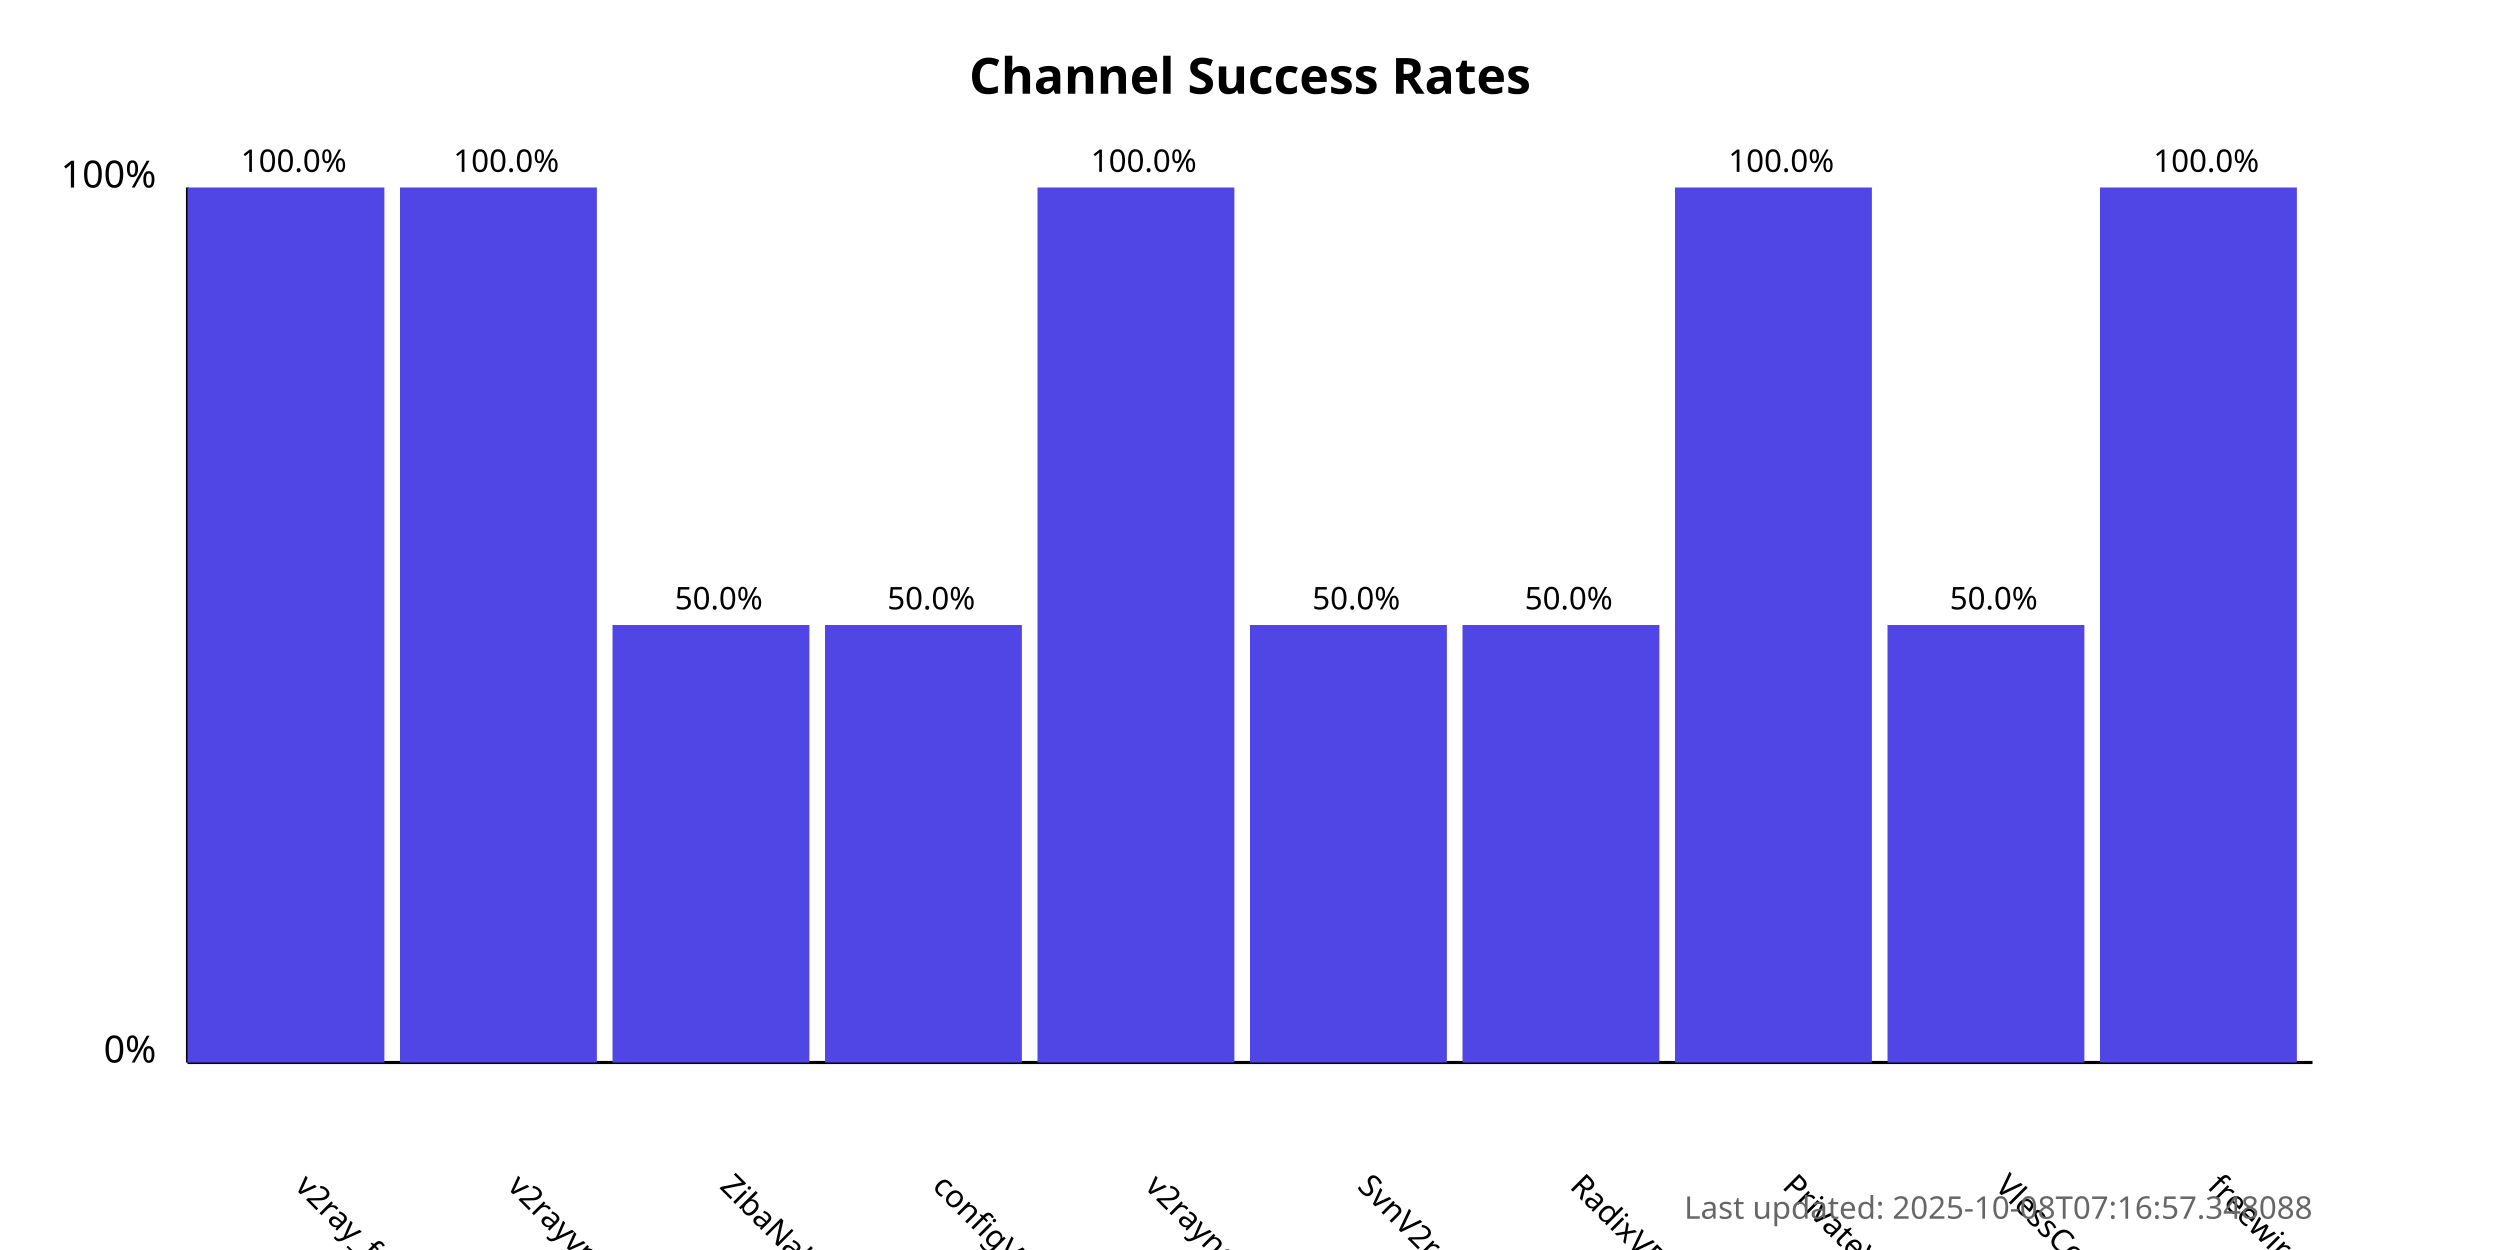
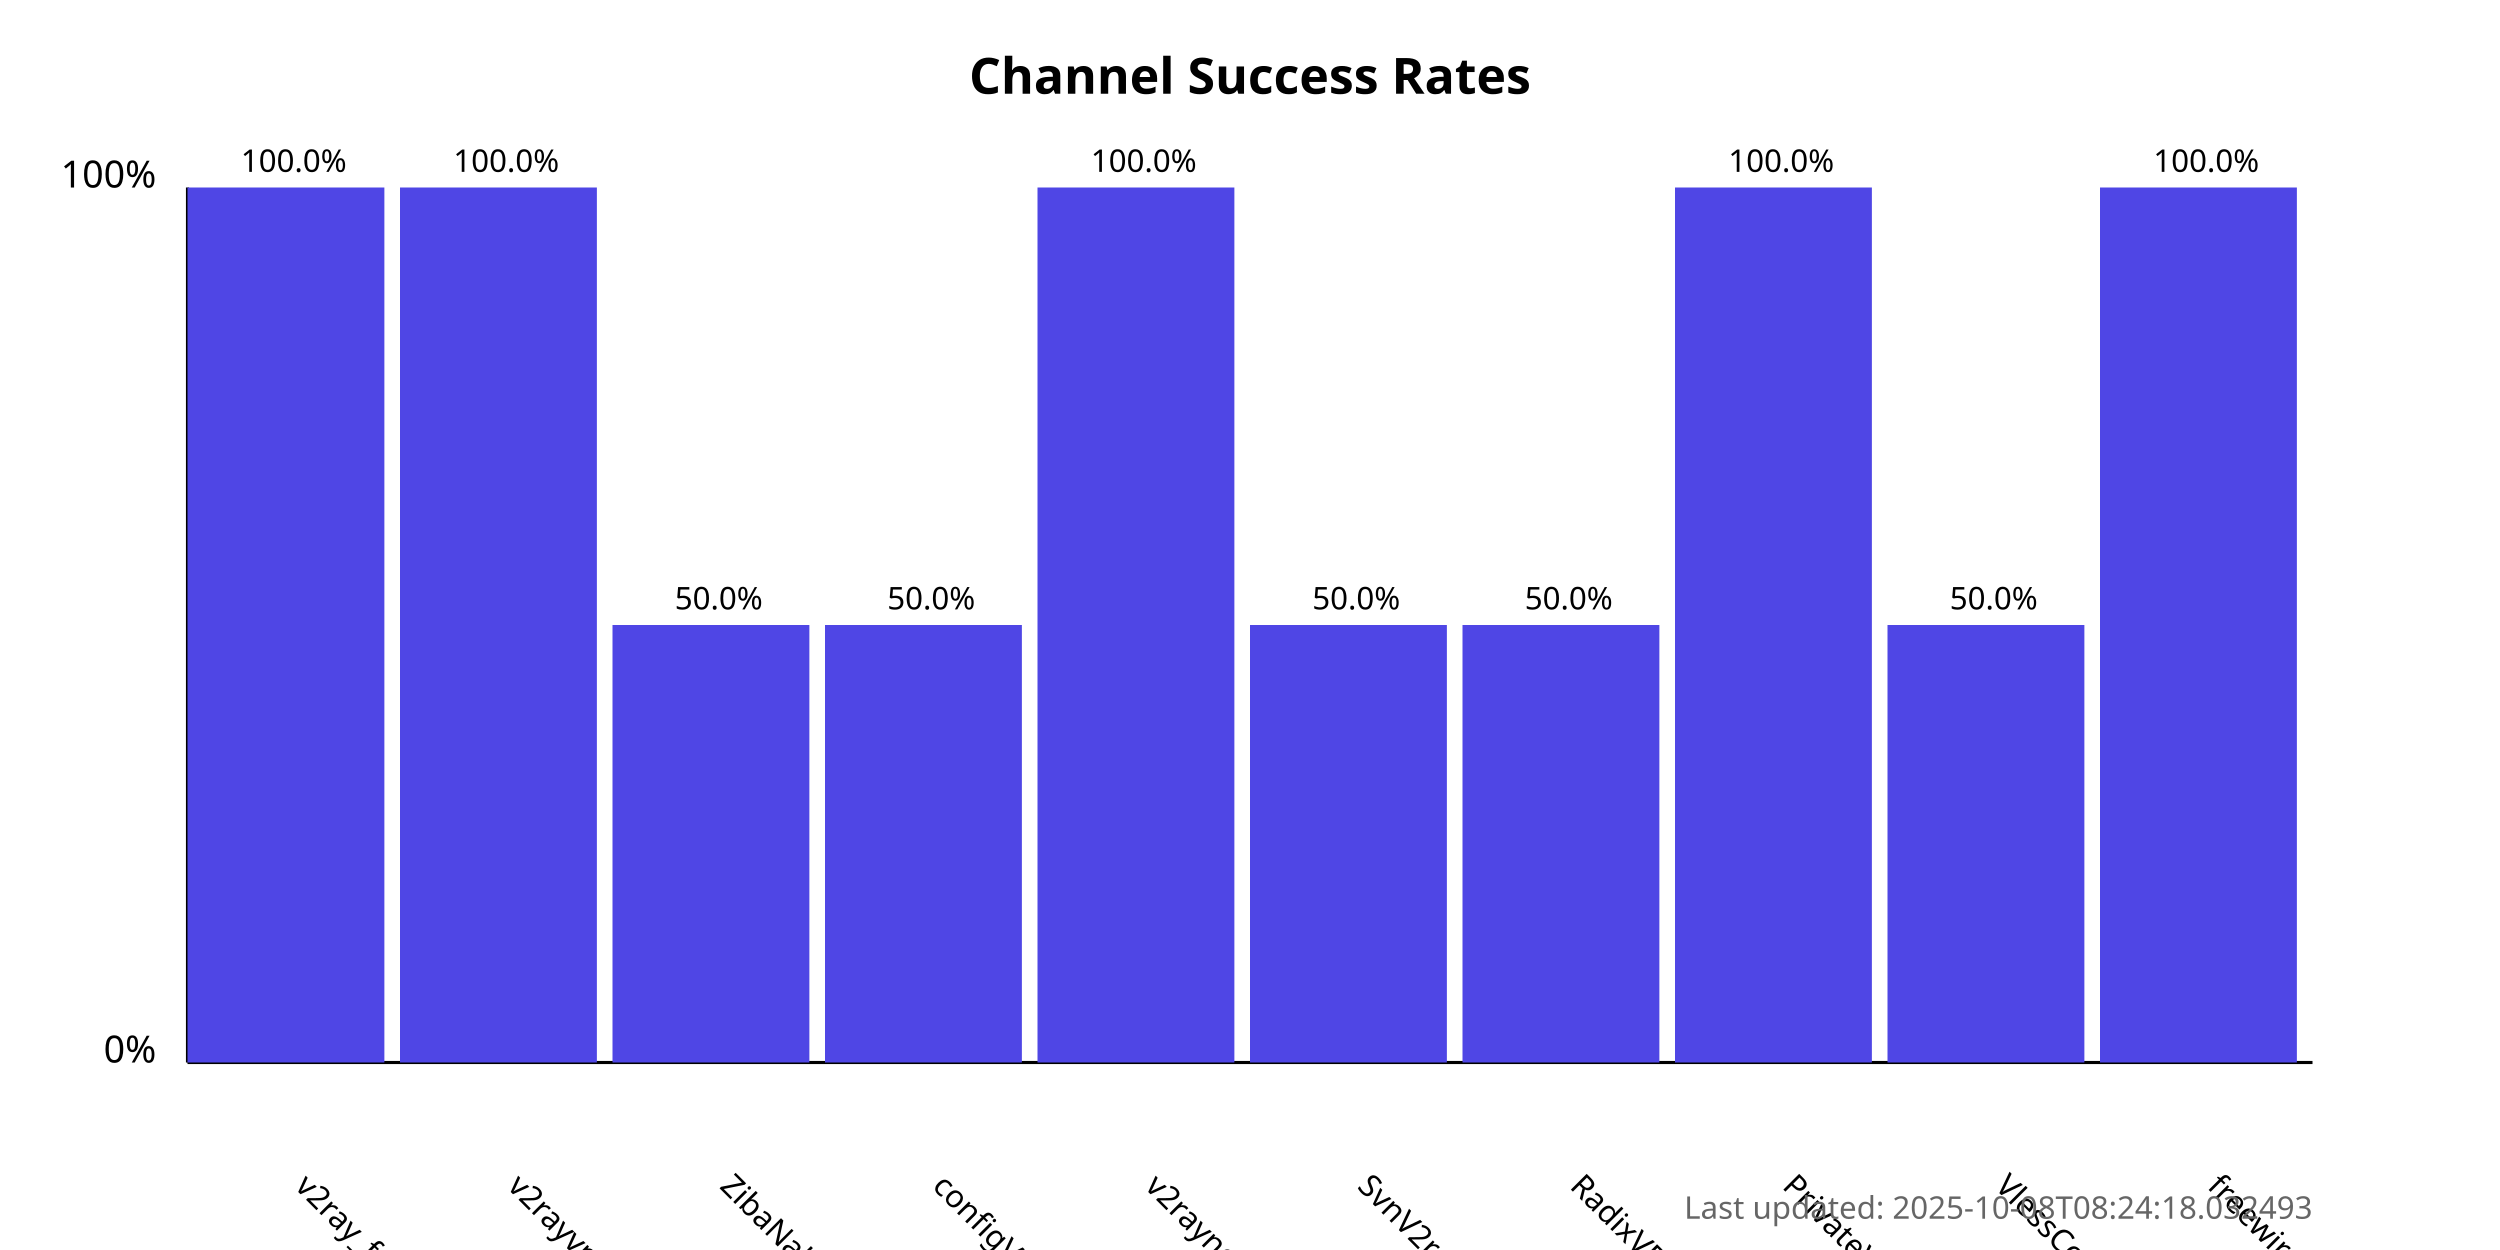
<svg xmlns="http://www.w3.org/2000/svg" width="800" height="400">
  <style>
            .chart-title { font: bold 16px sans-serif; }
            .axis-label { font: 12px sans-serif; }
            .tick-label { font: 10px sans-serif; }
            .bar { fill: #4f46e5; }
            .bar:hover { fill: #6366f1; }
            .timestamp { font: 10px sans-serif; fill: #666; }
        </style>
  <text x="400.0" y="30" text-anchor="middle" class="chart-title">
            Channel Success Rates
        </text>
  <line x1="60" y1="340" x2="60" y2="60" stroke="black" stroke-width="1" />
  <line x1="60" y1="340" x2="740" y2="340" stroke="black" stroke-width="1" />
  <text x="50" y="340" text-anchor="end" class="axis-label">0%</text>
  <text x="50" y="60" text-anchor="end" class="axis-label">100%</text>
  <g>
    <rect x="60" y="60.0" width="63.0" height="280.0" class="bar" />
    <text x="94.0" y="380" transform="rotate(45, 94.0, 380)" text-anchor="start" class="tick-label">
                v2ray_free_conf
            </text>
    <text x="94.0" y="55.0" text-anchor="middle" class="tick-label">
                100.0%
            </text>
  </g>
  <g>
    <rect x="128.0" y="60.0" width="63.0" height="280.0" class="bar" />
    <text x="162.0" y="380" transform="rotate(45, 162.0, 380)" text-anchor="start" class="tick-label">
                v2rayvpno
            </text>
    <text x="162.0" y="55.0" text-anchor="middle" class="tick-label">
                100.0%
            </text>
  </g>
  <g>
    <rect x="196.0" y="200.0" width="63.0" height="140.0" class="bar" />
    <text x="230.0" y="380" transform="rotate(45, 230.0, 380)" text-anchor="start" class="tick-label">
                ZibaNabz
            </text>
    <text x="230.0" y="195.0" text-anchor="middle" class="tick-label">
                50.0%
            </text>
  </g>
  <g>
    <rect x="264.0" y="200.0" width="63.0" height="140.0" class="bar" />
    <text x="298.0" y="380" transform="rotate(45, 298.0, 380)" text-anchor="start" class="tick-label">
                configV2rayForFree
            </text>
    <text x="298.0" y="195.0" text-anchor="middle" class="tick-label">
                50.0%
            </text>
  </g>
  <g>
    <rect x="332.0" y="60.0" width="63.0" height="280.0" class="bar" />
    <text x="366.0" y="380" transform="rotate(45, 366.0, 380)" text-anchor="start" class="tick-label">
                v2rayngvpn
            </text>
    <text x="366.0" y="55.0" text-anchor="middle" class="tick-label">
                100.0%
            </text>
  </g>
  <g>
    <rect x="400.0" y="200.0" width="63.0" height="140.0" class="bar" />
    <text x="434.0" y="380" transform="rotate(45, 434.0, 380)" text-anchor="start" class="tick-label">
                SvnV2ray
            </text>
    <text x="434.0" y="195.0" text-anchor="middle" class="tick-label">
                50.0%
            </text>
  </g>
  <g>
    <rect x="468.0" y="200.0" width="63.0" height="140.0" class="bar" />
    <text x="502.0" y="380" transform="rotate(45, 502.0, 380)" text-anchor="start" class="tick-label">
                RadixVPN
            </text>
    <text x="502.0" y="195.0" text-anchor="middle" class="tick-label">
                50.0%
            </text>
  </g>
  <g>
    <rect x="536.0" y="60.0" width="63.0" height="280.0" class="bar" />
    <text x="570.0" y="380" transform="rotate(45, 570.0, 380)" text-anchor="start" class="tick-label">
                PrivateVPNs
            </text>
    <text x="570.0" y="55.0" text-anchor="middle" class="tick-label">
                100.0%
            </text>
  </g>
  <g>
    <rect x="604.0" y="200.0" width="63.0" height="140.0" class="bar" />
    <text x="638.0" y="380" transform="rotate(45, 638.0, 380)" text-anchor="start" class="tick-label">
                VlessConfig
            </text>
    <text x="638.0" y="195.0" text-anchor="middle" class="tick-label">
                50.0%
            </text>
  </g>
  <g>
    <rect x="672.0" y="60.0" width="63.0" height="280.0" class="bar" />
    <text x="706.0" y="380" transform="rotate(45, 706.0, 380)" text-anchor="start" class="tick-label">
                freewireguard
            </text>
    <text x="706.0" y="55.0" text-anchor="middle" class="tick-label">
                100.0%
            </text>
  </g>
  <text x="740" y="390" text-anchor="end" class="timestamp">
-             Last updated: 2025-10-08T07:16:57.348088
+             Last updated: 2025-10-08T08:24:18.032493
        </text>
</svg>
